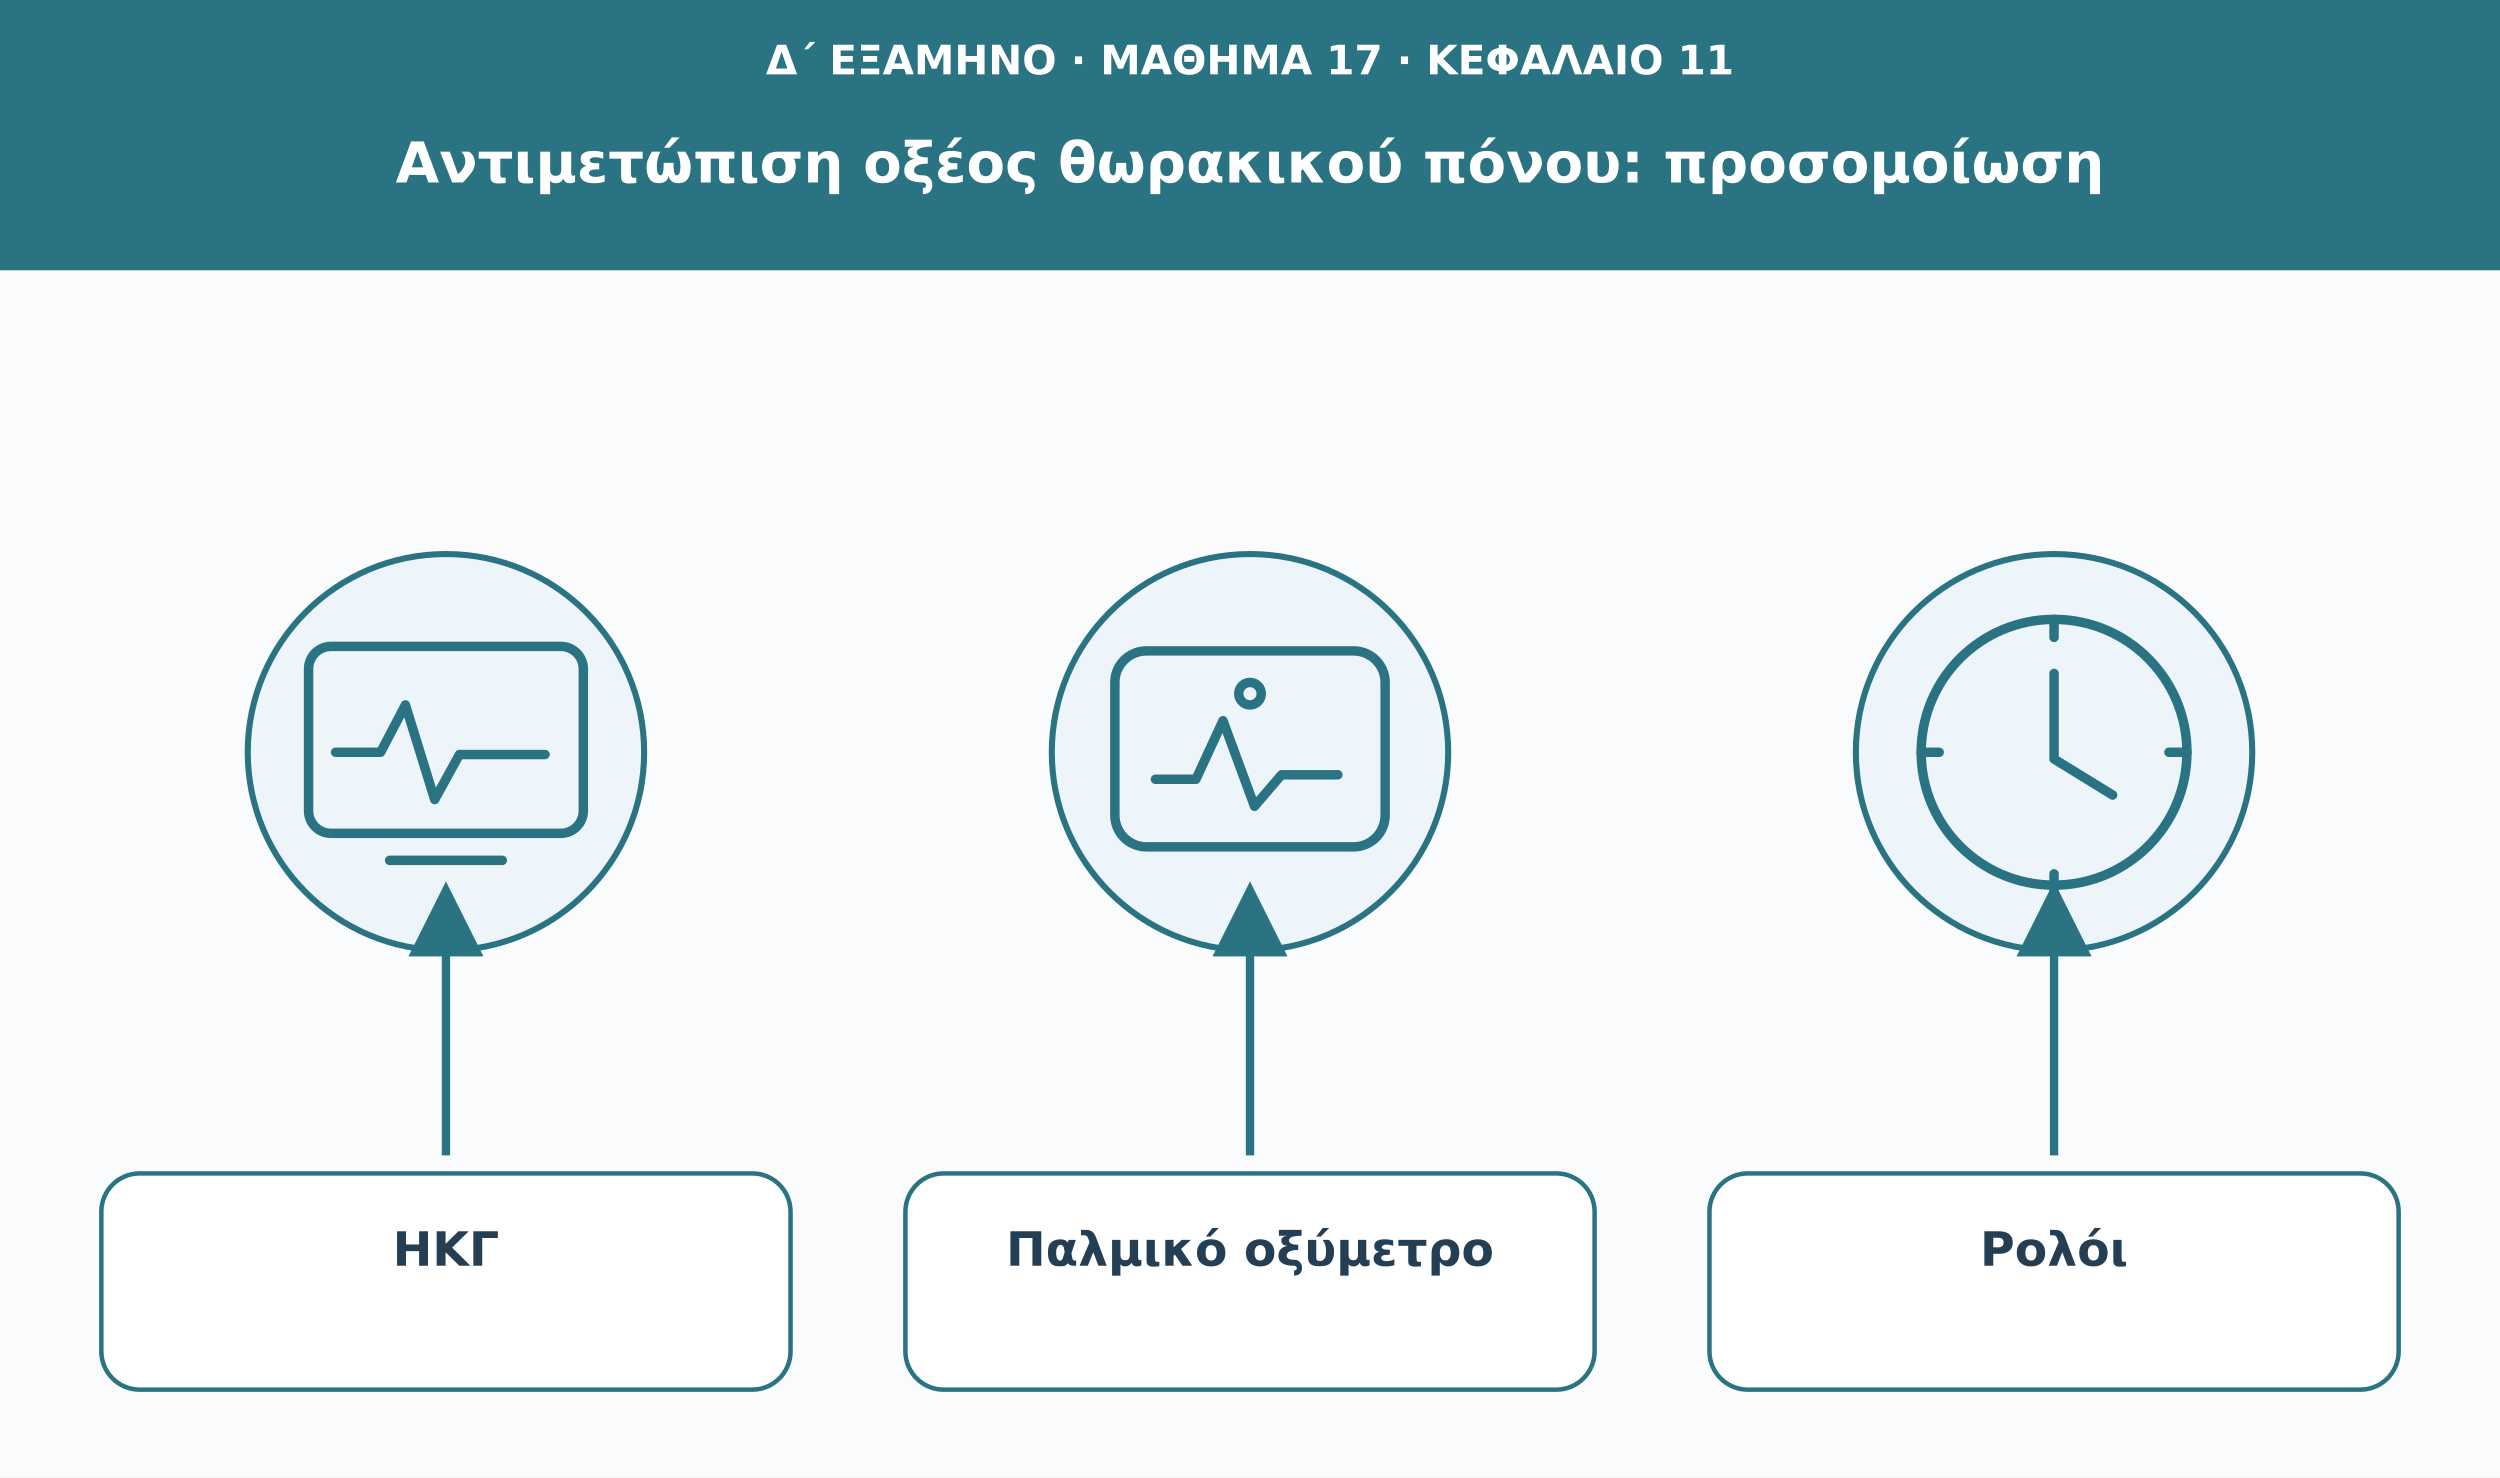
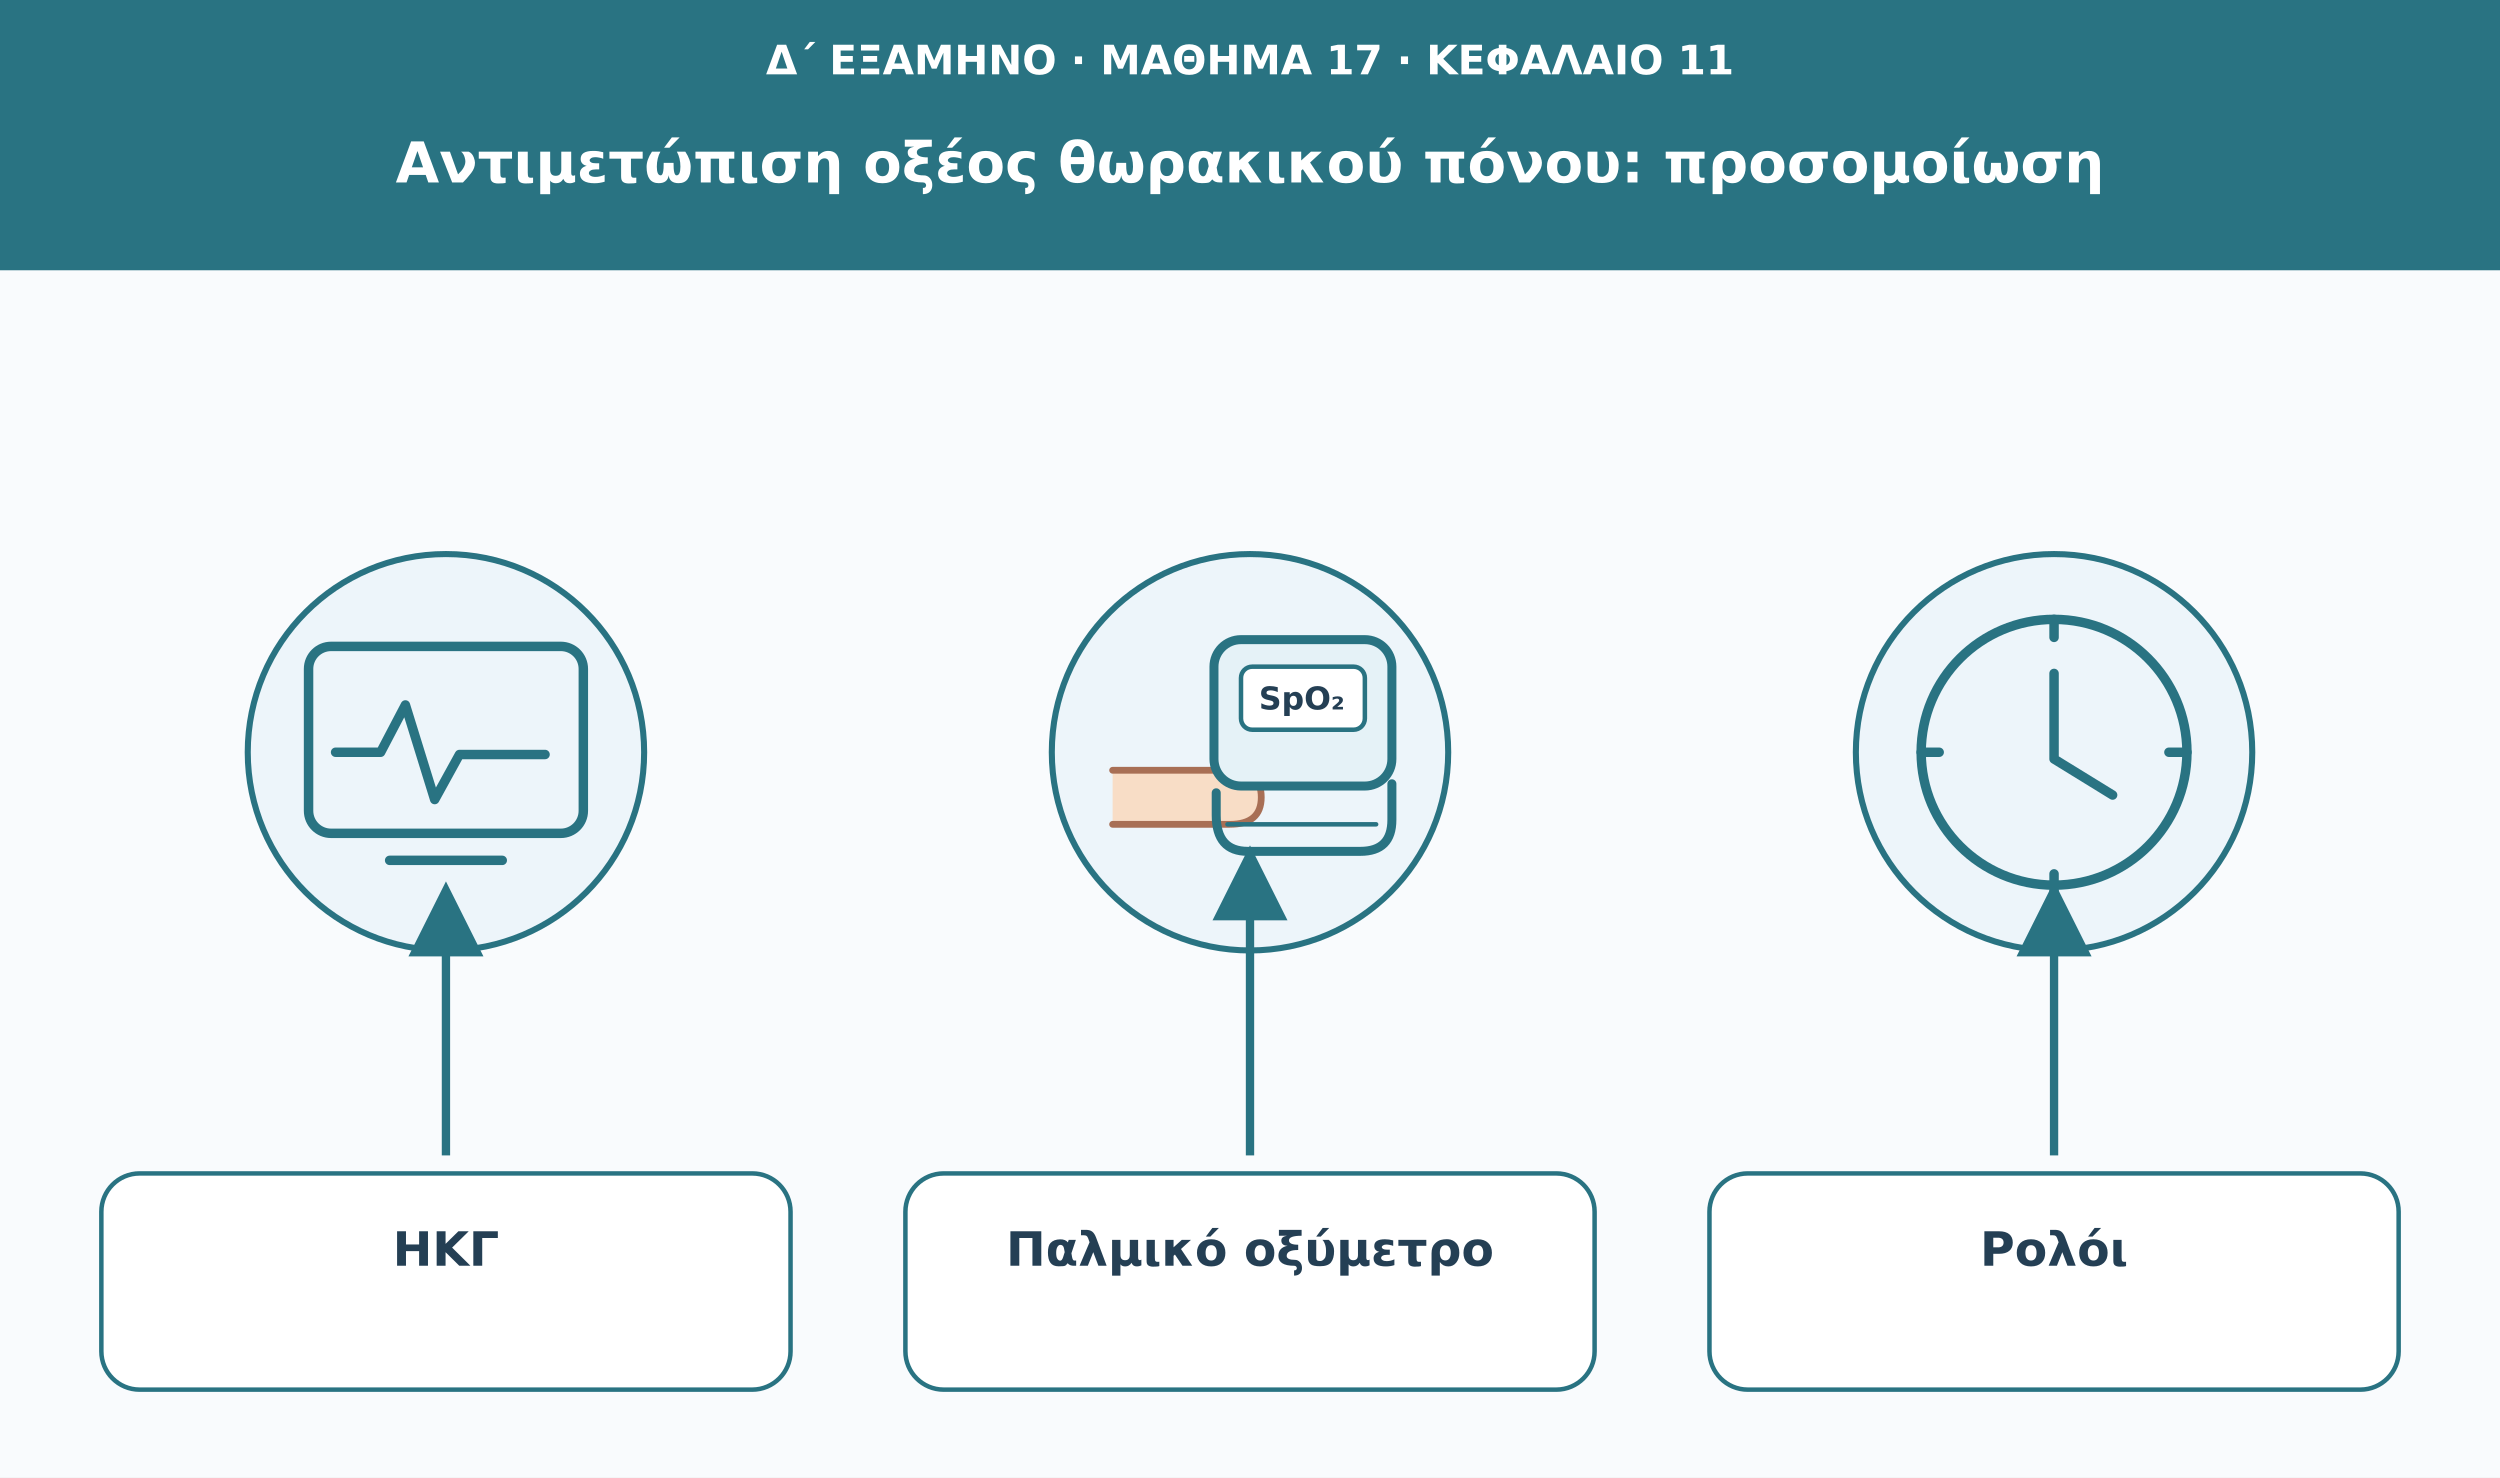
<svg xmlns="http://www.w3.org/2000/svg" viewBox="0 0 1110 656" role="img" aria-labelledby="t d">
  <defs>
    <marker id="arrow" viewBox="0 0 10 10" markerWidth="9" markerHeight="9" refX="8" refY="5" orient="auto">
      <path d="M0 0L10 5L0 10Z" fill="#297382" />
    </marker>
  </defs>
  <rect width="1110" height="656" fill="#f9fbfd" />
  <rect width="1110" height="120" fill="#297382" />
  <text x="555" y="33" font-family="DejaVu Sans,Arial,sans-serif" font-size="18" fill="#ffffff" font-weight="680" text-anchor="middle">Δ΄ ΕΞΑΜΗΝΟ · ΜΑΘΗΜΑ 17 · ΚΕΦΑΛΑΙΟ 11</text>
  <text x="555" y="81" font-family="DejaVu Sans,Arial,sans-serif" font-size="25" fill="#ffffff" font-weight="750" text-anchor="middle">Αντιμετώπιση οξέος θωρακικού πόνου: προσομοίωση</text>
  <circle cx="198" cy="334" r="88" fill="#edf5fa" stroke="#297382" stroke-width="2.7" />
  <g transform="translate(198 334)" fill="none" stroke="#297382" stroke-width="4.2" stroke-linecap="round" stroke-linejoin="round">
    <rect x="-61" y="-47" width="122" height="83" rx="10" />
    <path d="M-49 0h20l11-21 13 42 11-20h38" />
    <path d="M-25 48h50" />
  </g>
  <path d="M198 513L198 398" stroke="#297382" stroke-width="3.7" marker-end="url(#arrow)" />
  <rect x="45" y="521" width="306" height="96" rx="17" fill="#fff" stroke="#297382" stroke-width="2" />
  <text x="198" y="562" font-family="DejaVu Sans,Arial,sans-serif" font-size="21" fill="#243f54" font-weight="700" text-anchor="middle">ΗΚΓ</text>
  <circle cx="555" cy="334" r="88" fill="#edf5fa" stroke="#297382" stroke-width="2.7" />
-   <g transform="translate(555 334)" fill="none" stroke="#297382" stroke-width="4.2" stroke-linecap="round" stroke-linejoin="round">
-     <rect x="-60" y="-45" width="120" height="87" rx="14" />
-     <path d="M-42 12h18l12-26L2 24l12-14h25" />
-     <circle cx="0" cy="-26" r="5" />
+   <g transform="translate(555 334)" stroke-linecap="round" stroke-linejoin="round">
+     <path d="M-61 8H-9Q5 8 5 20Q5 32 -9 32H-61" fill="#f8ddc6" stroke="#a86f55" stroke-width="3" />
+     <rect x="-16" y="-50" width="79" height="65" rx="12" fill="#e5f2f7" stroke="#297382" stroke-width="4" />
+     <rect x="-4" y="-38" width="55" height="28" rx="5" fill="#ffffff" stroke="#297382" stroke-width="2" />
+     <text x="23" y="-19" text-anchor="middle" font-family="DejaVu Sans,Arial,sans-serif" font-size="14" font-weight="700" fill="#243f54">SpO₂</text>
+     <path d="M-15 18V28Q-15 44 -1 44H49Q63 44 63 30V14" fill="none" stroke="#297382" stroke-width="4" />
+     <path d="M-10 32H56" stroke="#297382" stroke-width="2" />
  </g>
-   <path d="M555 513L555 398" stroke="#297382" stroke-width="3.7" marker-end="url(#arrow)" />
+   <path d="M555 513L555 382" stroke="#297382" stroke-width="3.7" marker-end="url(#arrow)" />
  <rect x="402" y="521" width="306" height="96" rx="17" fill="#fff" stroke="#297382" stroke-width="2" />
  <text x="555" y="562" font-family="DejaVu Sans,Arial,sans-serif" font-size="21" fill="#243f54" font-weight="700" text-anchor="middle">Παλμικό οξύμετρο</text>
  <circle cx="912" cy="334" r="88" fill="#edf5fa" stroke="#297382" stroke-width="2.7" />
  <g transform="translate(912 334)" fill="none" stroke="#297382" stroke-width="4.2" stroke-linecap="round" stroke-linejoin="round">
    <circle r="59" />
    <path d="M0-35v38l26 16" />
    <path d="M0-59v8m0 105v8m-59-62h8m102 0h8" />
  </g>
  <path d="M912 513L912 398" stroke="#297382" stroke-width="3.7" marker-end="url(#arrow)" />
  <rect x="759" y="521" width="306" height="96" rx="17" fill="#fff" stroke="#297382" stroke-width="2" />
  <text x="912" y="562" font-family="DejaVu Sans,Arial,sans-serif" font-size="21" fill="#243f54" font-weight="700" text-anchor="middle">Ρολόι</text>
</svg>
